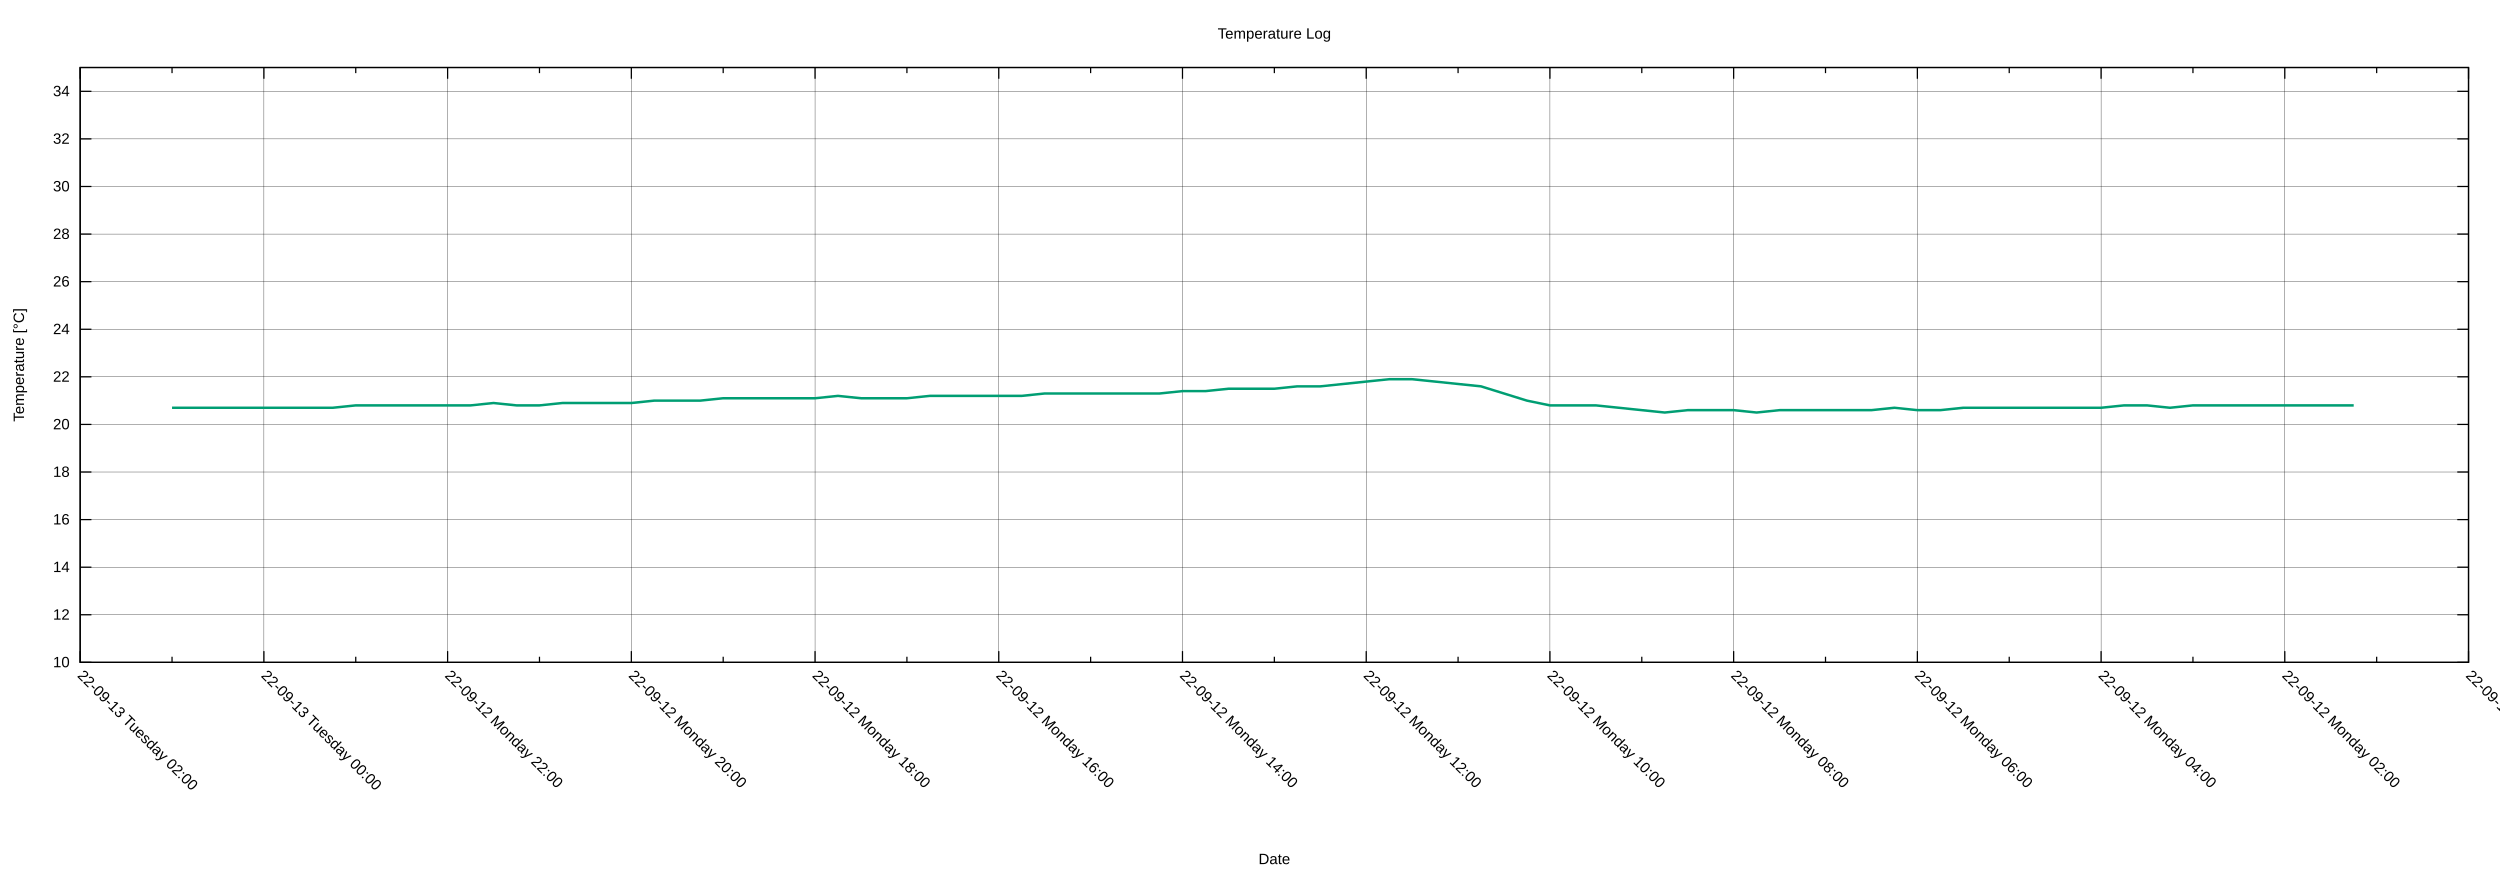
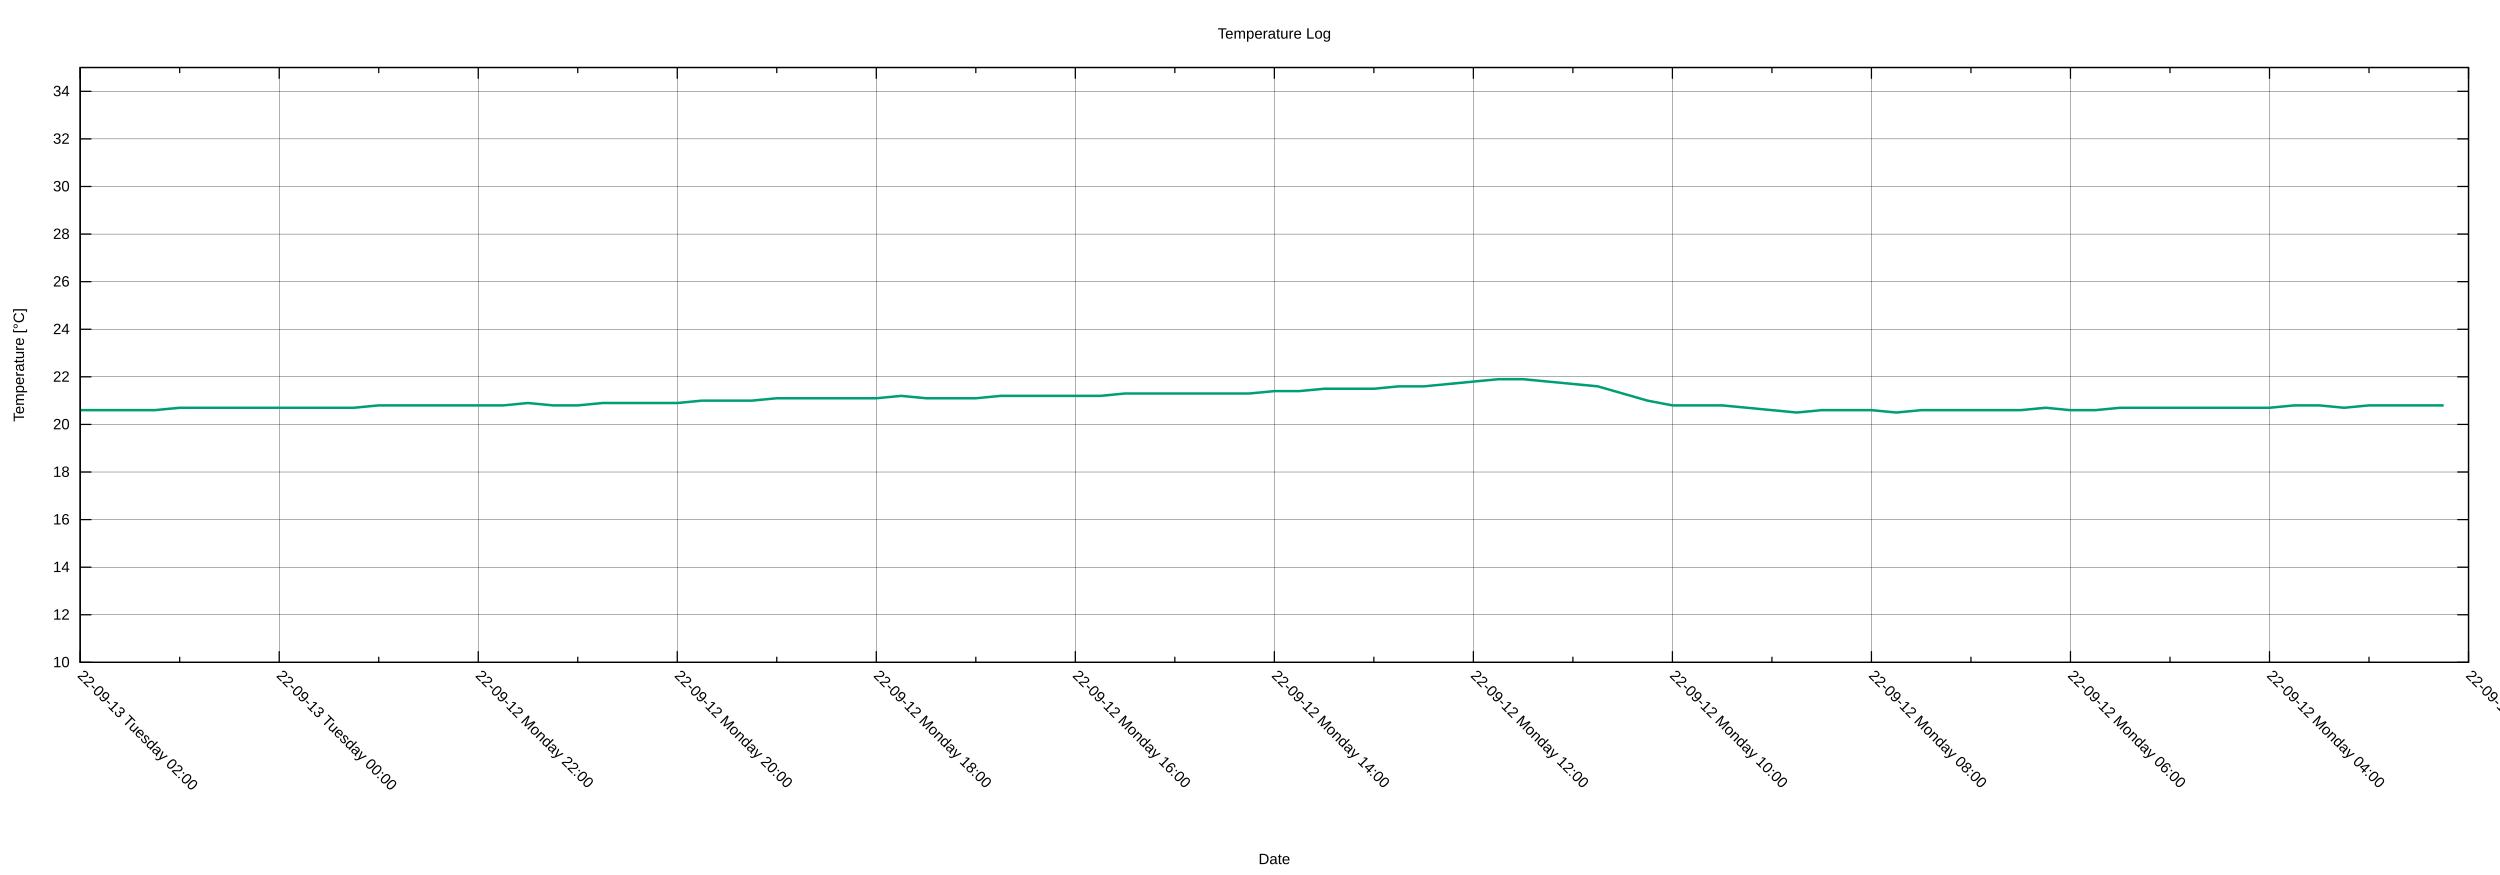
<svg xmlns="http://www.w3.org/2000/svg" xmlns:xlink="http://www.w3.org/1999/xlink" width="2000" height="700" viewBox="0 0 2000 700">
  <g id="gnuplot_canvas">
    <rect x="0" y="0" width="2000" height="700" fill="none" />
    <defs>
      <circle id="gpDot" r="0.5" stroke-width="0.5" stroke="currentColor" />
      <path id="gpPt0" stroke-width="0.222" stroke="currentColor" d="M-1,0 h2 M0,-1 v2" />
      <path id="gpPt1" stroke-width="0.222" stroke="currentColor" d="M-1,-1 L1,1 M1,-1 L-1,1" />
      <path id="gpPt2" stroke-width="0.222" stroke="currentColor" d="M-1,0 L1,0 M0,-1 L0,1 M-1,-1 L1,1 M-1,1 L1,-1" />
      <rect id="gpPt3" stroke-width="0.222" stroke="currentColor" x="-1" y="-1" width="2" height="2" />
      <rect id="gpPt4" stroke-width="0.222" stroke="currentColor" fill="currentColor" x="-1" y="-1" width="2" height="2" />
      <circle id="gpPt5" stroke-width="0.222" stroke="currentColor" cx="0" cy="0" r="1" />
      <use xlink:href="#gpPt5" id="gpPt6" fill="currentColor" stroke="none" />
      <path id="gpPt7" stroke-width="0.222" stroke="currentColor" d="M0,-1.33 L-1.33,0.67 L1.33,0.67 z" />
      <use xlink:href="#gpPt7" id="gpPt8" fill="currentColor" stroke="none" />
      <use xlink:href="#gpPt7" id="gpPt9" stroke="currentColor" transform="rotate(180)" />
      <use xlink:href="#gpPt9" id="gpPt10" fill="currentColor" stroke="none" />
      <use xlink:href="#gpPt3" id="gpPt11" stroke="currentColor" transform="rotate(45)" />
      <use xlink:href="#gpPt11" id="gpPt12" fill="currentColor" stroke="none" />
      <path id="gpPt13" stroke-width="0.222" stroke="currentColor" d="M0,1.330 L1.265,0.411 L0.782,-1.067 L-0.782,-1.076 L-1.265,0.411 z" />
      <use xlink:href="#gpPt13" id="gpPt14" fill="currentColor" stroke="none" />
      <filter id="textbox" filterUnits="objectBoundingBox" x="0" y="0" height="1" width="1">
        <feFlood flood-color="white" flood-opacity="1" result="bgnd" />
        <feComposite in="SourceGraphic" in2="bgnd" operator="atop" />
      </filter>
      <filter id="greybox" filterUnits="objectBoundingBox" x="0" y="0" height="1" width="1">
        <feFlood flood-color="lightgrey" flood-opacity="1" result="grey" />
        <feComposite in="SourceGraphic" in2="grey" operator="atop" />
      </filter>
    </defs>
    <g fill="none" color="white" stroke="currentColor" stroke-width="1.00" stroke-linecap="butt" stroke-linejoin="miter">
</g>
    <g fill="none" color="black" stroke="currentColor" stroke-width="1.00" stroke-linecap="butt" stroke-linejoin="miter">
</g>
    <g fill="none" color="black" stroke="black" stroke-width="0.25" stroke-linecap="butt" stroke-linejoin="miter">
</g>
    <g fill="none" color="black" stroke="currentColor" stroke-width="0.25" stroke-linecap="butt" stroke-linejoin="miter">
      <path stroke="black" class="gridline" d="M64.14,529.89 L1974.82,529.89  " />
    </g>
    <g fill="none" color="black" stroke="black" stroke-width="1.00" stroke-linecap="butt" stroke-linejoin="miter">
</g>
    <g fill="none" color="black" stroke="currentColor" stroke-width="1.00" stroke-linecap="butt" stroke-linejoin="miter">
      <path stroke="black" d="M64.14,529.89 L73.14,529.89 M1974.82,529.89 L1965.82,529.89  " />
      <g transform="translate(55.75,533.79)" stroke="none" fill="black" font-family="Arial" font-size="12.00" text-anchor="end">
        <text>
          <tspan font-family="Arial"> 10</tspan>
        </text>
      </g>
    </g>
    <g fill="none" color="black" stroke="currentColor" stroke-width="1.00" stroke-linecap="butt" stroke-linejoin="miter">
</g>
    <g fill="none" color="black" stroke="black" stroke-width="0.25" stroke-linecap="butt" stroke-linejoin="miter">
</g>
    <g fill="none" color="black" stroke="currentColor" stroke-width="0.25" stroke-linecap="butt" stroke-linejoin="miter">
      <path stroke="black" class="gridline" d="M64.14,491.82 L1974.82,491.82  " />
    </g>
    <g fill="none" color="black" stroke="black" stroke-width="1.00" stroke-linecap="butt" stroke-linejoin="miter">
</g>
    <g fill="none" color="black" stroke="currentColor" stroke-width="1.00" stroke-linecap="butt" stroke-linejoin="miter">
      <path stroke="black" d="M64.14,491.82 L73.14,491.82 M1974.82,491.82 L1965.82,491.82  " />
      <g transform="translate(55.75,495.72)" stroke="none" fill="black" font-family="Arial" font-size="12.00" text-anchor="end">
        <text>
          <tspan font-family="Arial"> 12</tspan>
        </text>
      </g>
    </g>
    <g fill="none" color="black" stroke="currentColor" stroke-width="1.00" stroke-linecap="butt" stroke-linejoin="miter">
</g>
    <g fill="none" color="black" stroke="black" stroke-width="0.25" stroke-linecap="butt" stroke-linejoin="miter">
</g>
    <g fill="none" color="black" stroke="currentColor" stroke-width="0.25" stroke-linecap="butt" stroke-linejoin="miter">
      <path stroke="black" class="gridline" d="M64.14,453.75 L1974.82,453.75  " />
    </g>
    <g fill="none" color="black" stroke="black" stroke-width="1.00" stroke-linecap="butt" stroke-linejoin="miter">
</g>
    <g fill="none" color="black" stroke="currentColor" stroke-width="1.00" stroke-linecap="butt" stroke-linejoin="miter">
      <path stroke="black" d="M64.14,453.75 L73.14,453.75 M1974.82,453.75 L1965.82,453.75  " />
      <g transform="translate(55.75,457.65)" stroke="none" fill="black" font-family="Arial" font-size="12.00" text-anchor="end">
        <text>
          <tspan font-family="Arial"> 14</tspan>
        </text>
      </g>
    </g>
    <g fill="none" color="black" stroke="currentColor" stroke-width="1.00" stroke-linecap="butt" stroke-linejoin="miter">
</g>
    <g fill="none" color="black" stroke="black" stroke-width="0.25" stroke-linecap="butt" stroke-linejoin="miter">
</g>
    <g fill="none" color="black" stroke="currentColor" stroke-width="0.25" stroke-linecap="butt" stroke-linejoin="miter">
      <path stroke="black" class="gridline" d="M64.14,415.68 L1974.82,415.68  " />
    </g>
    <g fill="none" color="black" stroke="black" stroke-width="1.00" stroke-linecap="butt" stroke-linejoin="miter">
</g>
    <g fill="none" color="black" stroke="currentColor" stroke-width="1.00" stroke-linecap="butt" stroke-linejoin="miter">
      <path stroke="black" d="M64.14,415.68 L73.14,415.68 M1974.82,415.68 L1965.82,415.68  " />
      <g transform="translate(55.75,419.58)" stroke="none" fill="black" font-family="Arial" font-size="12.00" text-anchor="end">
        <text>
          <tspan font-family="Arial"> 16</tspan>
        </text>
      </g>
    </g>
    <g fill="none" color="black" stroke="currentColor" stroke-width="1.00" stroke-linecap="butt" stroke-linejoin="miter">
</g>
    <g fill="none" color="black" stroke="black" stroke-width="0.25" stroke-linecap="butt" stroke-linejoin="miter">
</g>
    <g fill="none" color="black" stroke="currentColor" stroke-width="0.25" stroke-linecap="butt" stroke-linejoin="miter">
      <path stroke="black" class="gridline" d="M64.14,377.61 L1974.82,377.61  " />
    </g>
    <g fill="none" color="black" stroke="black" stroke-width="1.00" stroke-linecap="butt" stroke-linejoin="miter">
</g>
    <g fill="none" color="black" stroke="currentColor" stroke-width="1.00" stroke-linecap="butt" stroke-linejoin="miter">
      <path stroke="black" d="M64.14,377.61 L73.14,377.61 M1974.82,377.61 L1965.82,377.61  " />
      <g transform="translate(55.75,381.51)" stroke="none" fill="black" font-family="Arial" font-size="12.00" text-anchor="end">
        <text>
          <tspan font-family="Arial"> 18</tspan>
        </text>
      </g>
    </g>
    <g fill="none" color="black" stroke="currentColor" stroke-width="1.00" stroke-linecap="butt" stroke-linejoin="miter">
</g>
    <g fill="none" color="black" stroke="black" stroke-width="0.25" stroke-linecap="butt" stroke-linejoin="miter">
</g>
    <g fill="none" color="black" stroke="currentColor" stroke-width="0.25" stroke-linecap="butt" stroke-linejoin="miter">
      <path stroke="black" class="gridline" d="M64.14,339.54 L1974.82,339.54  " />
    </g>
    <g fill="none" color="black" stroke="black" stroke-width="1.00" stroke-linecap="butt" stroke-linejoin="miter">
</g>
    <g fill="none" color="black" stroke="currentColor" stroke-width="1.00" stroke-linecap="butt" stroke-linejoin="miter">
      <path stroke="black" d="M64.14,339.54 L73.14,339.54 M1974.82,339.54 L1965.82,339.54  " />
      <g transform="translate(55.75,343.44)" stroke="none" fill="black" font-family="Arial" font-size="12.00" text-anchor="end">
        <text>
          <tspan font-family="Arial"> 20</tspan>
        </text>
      </g>
    </g>
    <g fill="none" color="black" stroke="currentColor" stroke-width="1.00" stroke-linecap="butt" stroke-linejoin="miter">
</g>
    <g fill="none" color="black" stroke="black" stroke-width="0.25" stroke-linecap="butt" stroke-linejoin="miter">
</g>
    <g fill="none" color="black" stroke="currentColor" stroke-width="0.25" stroke-linecap="butt" stroke-linejoin="miter">
      <path stroke="black" class="gridline" d="M64.14,301.47 L1974.82,301.47  " />
    </g>
    <g fill="none" color="black" stroke="black" stroke-width="1.00" stroke-linecap="butt" stroke-linejoin="miter">
</g>
    <g fill="none" color="black" stroke="currentColor" stroke-width="1.00" stroke-linecap="butt" stroke-linejoin="miter">
      <path stroke="black" d="M64.14,301.47 L73.14,301.47 M1974.82,301.47 L1965.82,301.47  " />
      <g transform="translate(55.75,305.37)" stroke="none" fill="black" font-family="Arial" font-size="12.00" text-anchor="end">
        <text>
          <tspan font-family="Arial"> 22</tspan>
        </text>
      </g>
    </g>
    <g fill="none" color="black" stroke="currentColor" stroke-width="1.00" stroke-linecap="butt" stroke-linejoin="miter">
</g>
    <g fill="none" color="black" stroke="black" stroke-width="0.25" stroke-linecap="butt" stroke-linejoin="miter">
</g>
    <g fill="none" color="black" stroke="currentColor" stroke-width="0.25" stroke-linecap="butt" stroke-linejoin="miter">
      <path stroke="black" class="gridline" d="M64.14,263.40 L1974.82,263.40  " />
    </g>
    <g fill="none" color="black" stroke="black" stroke-width="1.00" stroke-linecap="butt" stroke-linejoin="miter">
</g>
    <g fill="none" color="black" stroke="currentColor" stroke-width="1.00" stroke-linecap="butt" stroke-linejoin="miter">
      <path stroke="black" d="M64.14,263.40 L73.14,263.40 M1974.82,263.40 L1965.82,263.40  " />
      <g transform="translate(55.75,267.30)" stroke="none" fill="black" font-family="Arial" font-size="12.00" text-anchor="end">
        <text>
          <tspan font-family="Arial"> 24</tspan>
        </text>
      </g>
    </g>
    <g fill="none" color="black" stroke="currentColor" stroke-width="1.00" stroke-linecap="butt" stroke-linejoin="miter">
</g>
    <g fill="none" color="black" stroke="black" stroke-width="0.25" stroke-linecap="butt" stroke-linejoin="miter">
</g>
    <g fill="none" color="black" stroke="currentColor" stroke-width="0.25" stroke-linecap="butt" stroke-linejoin="miter">
      <path stroke="black" class="gridline" d="M64.14,225.33 L1974.82,225.33  " />
    </g>
    <g fill="none" color="black" stroke="black" stroke-width="1.00" stroke-linecap="butt" stroke-linejoin="miter">
</g>
    <g fill="none" color="black" stroke="currentColor" stroke-width="1.00" stroke-linecap="butt" stroke-linejoin="miter">
      <path stroke="black" d="M64.14,225.33 L73.14,225.33 M1974.82,225.33 L1965.82,225.33  " />
      <g transform="translate(55.75,229.23)" stroke="none" fill="black" font-family="Arial" font-size="12.00" text-anchor="end">
        <text>
          <tspan font-family="Arial"> 26</tspan>
        </text>
      </g>
    </g>
    <g fill="none" color="black" stroke="currentColor" stroke-width="1.00" stroke-linecap="butt" stroke-linejoin="miter">
</g>
    <g fill="none" color="black" stroke="black" stroke-width="0.25" stroke-linecap="butt" stroke-linejoin="miter">
</g>
    <g fill="none" color="black" stroke="currentColor" stroke-width="0.25" stroke-linecap="butt" stroke-linejoin="miter">
      <path stroke="black" class="gridline" d="M64.14,187.26 L1974.82,187.26  " />
    </g>
    <g fill="none" color="black" stroke="black" stroke-width="1.00" stroke-linecap="butt" stroke-linejoin="miter">
</g>
    <g fill="none" color="black" stroke="currentColor" stroke-width="1.00" stroke-linecap="butt" stroke-linejoin="miter">
      <path stroke="black" d="M64.14,187.26 L73.14,187.26 M1974.82,187.26 L1965.82,187.26  " />
      <g transform="translate(55.75,191.16)" stroke="none" fill="black" font-family="Arial" font-size="12.00" text-anchor="end">
        <text>
          <tspan font-family="Arial"> 28</tspan>
        </text>
      </g>
    </g>
    <g fill="none" color="black" stroke="currentColor" stroke-width="1.00" stroke-linecap="butt" stroke-linejoin="miter">
</g>
    <g fill="none" color="black" stroke="black" stroke-width="0.25" stroke-linecap="butt" stroke-linejoin="miter">
</g>
    <g fill="none" color="black" stroke="currentColor" stroke-width="0.25" stroke-linecap="butt" stroke-linejoin="miter">
      <path stroke="black" class="gridline" d="M64.14,149.19 L1974.82,149.19  " />
    </g>
    <g fill="none" color="black" stroke="black" stroke-width="1.00" stroke-linecap="butt" stroke-linejoin="miter">
</g>
    <g fill="none" color="black" stroke="currentColor" stroke-width="1.00" stroke-linecap="butt" stroke-linejoin="miter">
      <path stroke="black" d="M64.14,149.19 L73.14,149.19 M1974.82,149.19 L1965.82,149.19  " />
      <g transform="translate(55.75,153.09)" stroke="none" fill="black" font-family="Arial" font-size="12.00" text-anchor="end">
        <text>
          <tspan font-family="Arial"> 30</tspan>
        </text>
      </g>
    </g>
    <g fill="none" color="black" stroke="currentColor" stroke-width="1.00" stroke-linecap="butt" stroke-linejoin="miter">
</g>
    <g fill="none" color="black" stroke="black" stroke-width="0.25" stroke-linecap="butt" stroke-linejoin="miter">
</g>
    <g fill="none" color="black" stroke="currentColor" stroke-width="0.25" stroke-linecap="butt" stroke-linejoin="miter">
      <path stroke="black" class="gridline" d="M64.14,111.12 L1974.82,111.12  " />
    </g>
    <g fill="none" color="black" stroke="black" stroke-width="1.00" stroke-linecap="butt" stroke-linejoin="miter">
</g>
    <g fill="none" color="black" stroke="currentColor" stroke-width="1.00" stroke-linecap="butt" stroke-linejoin="miter">
      <path stroke="black" d="M64.14,111.12 L73.14,111.12 M1974.82,111.12 L1965.82,111.12  " />
      <g transform="translate(55.75,115.02)" stroke="none" fill="black" font-family="Arial" font-size="12.00" text-anchor="end">
        <text>
          <tspan font-family="Arial"> 32</tspan>
        </text>
      </g>
    </g>
    <g fill="none" color="black" stroke="currentColor" stroke-width="1.00" stroke-linecap="butt" stroke-linejoin="miter">
</g>
    <g fill="none" color="black" stroke="black" stroke-width="0.25" stroke-linecap="butt" stroke-linejoin="miter">
</g>
    <g fill="none" color="black" stroke="currentColor" stroke-width="0.25" stroke-linecap="butt" stroke-linejoin="miter">
      <path stroke="black" class="gridline" d="M64.14,73.05 L1974.82,73.05  " />
    </g>
    <g fill="none" color="black" stroke="black" stroke-width="1.00" stroke-linecap="butt" stroke-linejoin="miter">
</g>
    <g fill="none" color="black" stroke="currentColor" stroke-width="1.00" stroke-linecap="butt" stroke-linejoin="miter">
      <path stroke="black" d="M64.14,73.05 L73.14,73.05 M1974.82,73.05 L1965.82,73.05  " />
      <g transform="translate(55.75,76.95)" stroke="none" fill="black" font-family="Arial" font-size="12.00" text-anchor="end">
        <text>
          <tspan font-family="Arial"> 34</tspan>
        </text>
      </g>
    </g>
    <g fill="none" color="black" stroke="currentColor" stroke-width="1.00" stroke-linecap="butt" stroke-linejoin="miter">
</g>
    <g fill="none" color="black" stroke="black" stroke-width="0.25" stroke-linecap="butt" stroke-linejoin="miter">
</g>
    <g fill="none" color="black" stroke="currentColor" stroke-width="0.25" stroke-linecap="butt" stroke-linejoin="miter">
      <path stroke="black" class="gridline" d="M1974.82,529.89 L1974.82,54.01  " />
    </g>
    <g fill="none" color="black" stroke="black" stroke-width="1.00" stroke-linecap="butt" stroke-linejoin="miter">
</g>
    <g fill="none" color="black" stroke="currentColor" stroke-width="1.00" stroke-linecap="butt" stroke-linejoin="miter">
      <path stroke="black" d="M1974.82,529.89 L1974.82,520.89 M1974.82,54.01 L1974.82,63.01  " />
      <g transform="translate(1972.06,541.04) rotate(45)" stroke="none" fill="black" font-family="Arial" font-size="12.00" text-anchor="start">
        <text>
-           <tspan font-family="Arial">22-09-12 Monday 00:00</tspan>
-         </text>
-       </g>
-     </g>
-     <g fill="none" color="black" stroke="currentColor" stroke-width="1.00" stroke-linecap="butt" stroke-linejoin="miter">
-       <path stroke="black" d="M1901.33,529.89 L1901.33,525.39 M1901.33,54.01 L1901.33,58.51  " />
-     </g>
-     <g fill="none" color="black" stroke="black" stroke-width="0.25" stroke-linecap="butt" stroke-linejoin="miter">
- </g>
-     <g fill="none" color="black" stroke="currentColor" stroke-width="0.25" stroke-linecap="butt" stroke-linejoin="miter">
-       <path stroke="black" class="gridline" d="M1827.84,529.89 L1827.84,54.01  " />
-     </g>
-     <g fill="none" color="black" stroke="black" stroke-width="1.00" stroke-linecap="butt" stroke-linejoin="miter">
- </g>
-     <g fill="none" color="black" stroke="currentColor" stroke-width="1.00" stroke-linecap="butt" stroke-linejoin="miter">
-       <path stroke="black" d="M1827.84,529.89 L1827.84,520.89 M1827.84,54.01 L1827.84,63.01  " />
-       <g transform="translate(1825.08,541.04) rotate(45)" stroke="none" fill="black" font-family="Arial" font-size="12.00" text-anchor="start">
-         <text>
          <tspan font-family="Arial">22-09-12 Monday 02:00</tspan>
        </text>
      </g>
    </g>
    <g fill="none" color="black" stroke="currentColor" stroke-width="1.00" stroke-linecap="butt" stroke-linejoin="miter">
-       <path stroke="black" d="M1754.36,529.89 L1754.36,525.39 M1754.36,54.01 L1754.36,58.51  " />
-     </g>
-     <g fill="none" color="black" stroke="black" stroke-width="0.25" stroke-linecap="butt" stroke-linejoin="miter">
- </g>
-     <g fill="none" color="black" stroke="currentColor" stroke-width="0.25" stroke-linecap="butt" stroke-linejoin="miter">
-       <path stroke="black" class="gridline" d="M1680.87,529.89 L1680.87,54.01  " />
-     </g>
-     <g fill="none" color="black" stroke="black" stroke-width="1.00" stroke-linecap="butt" stroke-linejoin="miter">
- </g>
-     <g fill="none" color="black" stroke="currentColor" stroke-width="1.00" stroke-linecap="butt" stroke-linejoin="miter">
-       <path stroke="black" d="M1680.87,529.89 L1680.87,520.89 M1680.87,54.01 L1680.87,63.01  " />
-       <g transform="translate(1678.11,541.04) rotate(45)" stroke="none" fill="black" font-family="Arial" font-size="12.00" text-anchor="start">
+       <path stroke="black" d="M1895.21,529.89 L1895.21,525.39 M1895.21,54.01 L1895.21,58.51  " />
+     </g>
+     <g fill="none" color="black" stroke="black" stroke-width="0.25" stroke-linecap="butt" stroke-linejoin="miter">
+ </g>
+     <g fill="none" color="black" stroke="currentColor" stroke-width="0.25" stroke-linecap="butt" stroke-linejoin="miter">
+       <path stroke="black" class="gridline" d="M1815.60,529.89 L1815.60,54.01  " />
+     </g>
+     <g fill="none" color="black" stroke="black" stroke-width="1.00" stroke-linecap="butt" stroke-linejoin="miter">
+ </g>
+     <g fill="none" color="black" stroke="currentColor" stroke-width="1.00" stroke-linecap="butt" stroke-linejoin="miter">
+       <path stroke="black" d="M1815.60,529.89 L1815.60,520.89 M1815.60,54.01 L1815.60,63.01  " />
+       <g transform="translate(1812.84,541.04) rotate(45)" stroke="none" fill="black" font-family="Arial" font-size="12.00" text-anchor="start">
        <text>
          <tspan font-family="Arial">22-09-12 Monday 04:00</tspan>
        </text>
      </g>
    </g>
    <g fill="none" color="black" stroke="currentColor" stroke-width="1.00" stroke-linecap="butt" stroke-linejoin="miter">
-       <path stroke="black" d="M1607.38,529.89 L1607.38,525.39 M1607.38,54.01 L1607.38,58.51  " />
-     </g>
-     <g fill="none" color="black" stroke="black" stroke-width="0.25" stroke-linecap="butt" stroke-linejoin="miter">
- </g>
-     <g fill="none" color="black" stroke="currentColor" stroke-width="0.25" stroke-linecap="butt" stroke-linejoin="miter">
-       <path stroke="black" class="gridline" d="M1533.89,529.89 L1533.89,54.01  " />
-     </g>
-     <g fill="none" color="black" stroke="black" stroke-width="1.00" stroke-linecap="butt" stroke-linejoin="miter">
- </g>
-     <g fill="none" color="black" stroke="currentColor" stroke-width="1.00" stroke-linecap="butt" stroke-linejoin="miter">
-       <path stroke="black" d="M1533.89,529.89 L1533.89,520.89 M1533.89,54.01 L1533.89,63.01  " />
-       <g transform="translate(1531.13,541.04) rotate(45)" stroke="none" fill="black" font-family="Arial" font-size="12.00" text-anchor="start">
+       <path stroke="black" d="M1735.99,529.89 L1735.99,525.39 M1735.99,54.01 L1735.99,58.51  " />
+     </g>
+     <g fill="none" color="black" stroke="black" stroke-width="0.25" stroke-linecap="butt" stroke-linejoin="miter">
+ </g>
+     <g fill="none" color="black" stroke="currentColor" stroke-width="0.25" stroke-linecap="butt" stroke-linejoin="miter">
+       <path stroke="black" class="gridline" d="M1656.37,529.89 L1656.37,54.01  " />
+     </g>
+     <g fill="none" color="black" stroke="black" stroke-width="1.00" stroke-linecap="butt" stroke-linejoin="miter">
+ </g>
+     <g fill="none" color="black" stroke="currentColor" stroke-width="1.00" stroke-linecap="butt" stroke-linejoin="miter">
+       <path stroke="black" d="M1656.37,529.89 L1656.37,520.89 M1656.37,54.01 L1656.37,63.01  " />
+       <g transform="translate(1653.61,541.04) rotate(45)" stroke="none" fill="black" font-family="Arial" font-size="12.00" text-anchor="start">
        <text>
          <tspan font-family="Arial">22-09-12 Monday 06:00</tspan>
        </text>
      </g>
    </g>
    <g fill="none" color="black" stroke="currentColor" stroke-width="1.00" stroke-linecap="butt" stroke-linejoin="miter">
-       <path stroke="black" d="M1460.41,529.89 L1460.41,525.39 M1460.41,54.01 L1460.41,58.51  " />
-     </g>
-     <g fill="none" color="black" stroke="black" stroke-width="0.25" stroke-linecap="butt" stroke-linejoin="miter">
- </g>
-     <g fill="none" color="black" stroke="currentColor" stroke-width="0.25" stroke-linecap="butt" stroke-linejoin="miter">
-       <path stroke="black" class="gridline" d="M1386.92,529.89 L1386.92,54.01  " />
-     </g>
-     <g fill="none" color="black" stroke="black" stroke-width="1.00" stroke-linecap="butt" stroke-linejoin="miter">
- </g>
-     <g fill="none" color="black" stroke="currentColor" stroke-width="1.00" stroke-linecap="butt" stroke-linejoin="miter">
-       <path stroke="black" d="M1386.92,529.89 L1386.92,520.89 M1386.92,54.01 L1386.92,63.01  " />
-       <g transform="translate(1384.16,541.04) rotate(45)" stroke="none" fill="black" font-family="Arial" font-size="12.00" text-anchor="start">
+       <path stroke="black" d="M1576.76,529.89 L1576.76,525.39 M1576.76,54.01 L1576.76,58.51  " />
+     </g>
+     <g fill="none" color="black" stroke="black" stroke-width="0.25" stroke-linecap="butt" stroke-linejoin="miter">
+ </g>
+     <g fill="none" color="black" stroke="currentColor" stroke-width="0.25" stroke-linecap="butt" stroke-linejoin="miter">
+       <path stroke="black" class="gridline" d="M1497.15,529.89 L1497.15,54.01  " />
+     </g>
+     <g fill="none" color="black" stroke="black" stroke-width="1.00" stroke-linecap="butt" stroke-linejoin="miter">
+ </g>
+     <g fill="none" color="black" stroke="currentColor" stroke-width="1.00" stroke-linecap="butt" stroke-linejoin="miter">
+       <path stroke="black" d="M1497.15,529.89 L1497.15,520.89 M1497.15,54.01 L1497.15,63.01  " />
+       <g transform="translate(1494.39,541.04) rotate(45)" stroke="none" fill="black" font-family="Arial" font-size="12.00" text-anchor="start">
        <text>
          <tspan font-family="Arial">22-09-12 Monday 08:00</tspan>
        </text>
      </g>
    </g>
    <g fill="none" color="black" stroke="currentColor" stroke-width="1.00" stroke-linecap="butt" stroke-linejoin="miter">
-       <path stroke="black" d="M1313.43,529.89 L1313.43,525.39 M1313.43,54.01 L1313.43,58.51  " />
-     </g>
-     <g fill="none" color="black" stroke="black" stroke-width="0.25" stroke-linecap="butt" stroke-linejoin="miter">
- </g>
-     <g fill="none" color="black" stroke="currentColor" stroke-width="0.25" stroke-linecap="butt" stroke-linejoin="miter">
-       <path stroke="black" class="gridline" d="M1239.94,529.89 L1239.94,54.01  " />
-     </g>
-     <g fill="none" color="black" stroke="black" stroke-width="1.00" stroke-linecap="butt" stroke-linejoin="miter">
- </g>
-     <g fill="none" color="black" stroke="currentColor" stroke-width="1.00" stroke-linecap="butt" stroke-linejoin="miter">
-       <path stroke="black" d="M1239.94,529.89 L1239.94,520.89 M1239.94,54.01 L1239.94,63.01  " />
-       <g transform="translate(1237.18,541.04) rotate(45)" stroke="none" fill="black" font-family="Arial" font-size="12.00" text-anchor="start">
+       <path stroke="black" d="M1417.54,529.89 L1417.54,525.39 M1417.54,54.01 L1417.54,58.51  " />
+     </g>
+     <g fill="none" color="black" stroke="black" stroke-width="0.25" stroke-linecap="butt" stroke-linejoin="miter">
+ </g>
+     <g fill="none" color="black" stroke="currentColor" stroke-width="0.25" stroke-linecap="butt" stroke-linejoin="miter">
+       <path stroke="black" class="gridline" d="M1337.93,529.89 L1337.93,54.01  " />
+     </g>
+     <g fill="none" color="black" stroke="black" stroke-width="1.00" stroke-linecap="butt" stroke-linejoin="miter">
+ </g>
+     <g fill="none" color="black" stroke="currentColor" stroke-width="1.00" stroke-linecap="butt" stroke-linejoin="miter">
+       <path stroke="black" d="M1337.93,529.89 L1337.93,520.89 M1337.93,54.01 L1337.93,63.01  " />
+       <g transform="translate(1335.17,541.04) rotate(45)" stroke="none" fill="black" font-family="Arial" font-size="12.00" text-anchor="start">
        <text>
          <tspan font-family="Arial">22-09-12 Monday 10:00</tspan>
        </text>
      </g>
    </g>
    <g fill="none" color="black" stroke="currentColor" stroke-width="1.00" stroke-linecap="butt" stroke-linejoin="miter">
-       <path stroke="black" d="M1166.46,529.89 L1166.46,525.39 M1166.46,54.01 L1166.46,58.51  " />
-     </g>
-     <g fill="none" color="black" stroke="black" stroke-width="0.25" stroke-linecap="butt" stroke-linejoin="miter">
- </g>
-     <g fill="none" color="black" stroke="currentColor" stroke-width="0.25" stroke-linecap="butt" stroke-linejoin="miter">
-       <path stroke="black" class="gridline" d="M1092.97,529.89 L1092.97,54.01  " />
-     </g>
-     <g fill="none" color="black" stroke="black" stroke-width="1.00" stroke-linecap="butt" stroke-linejoin="miter">
- </g>
-     <g fill="none" color="black" stroke="currentColor" stroke-width="1.00" stroke-linecap="butt" stroke-linejoin="miter">
-       <path stroke="black" d="M1092.97,529.89 L1092.97,520.89 M1092.97,54.01 L1092.97,63.01  " />
-       <g transform="translate(1090.21,541.04) rotate(45)" stroke="none" fill="black" font-family="Arial" font-size="12.00" text-anchor="start">
+       <path stroke="black" d="M1258.32,529.89 L1258.32,525.39 M1258.32,54.01 L1258.32,58.51  " />
+     </g>
+     <g fill="none" color="black" stroke="black" stroke-width="0.25" stroke-linecap="butt" stroke-linejoin="miter">
+ </g>
+     <g fill="none" color="black" stroke="currentColor" stroke-width="0.25" stroke-linecap="butt" stroke-linejoin="miter">
+       <path stroke="black" class="gridline" d="M1178.70,529.89 L1178.70,54.01  " />
+     </g>
+     <g fill="none" color="black" stroke="black" stroke-width="1.00" stroke-linecap="butt" stroke-linejoin="miter">
+ </g>
+     <g fill="none" color="black" stroke="currentColor" stroke-width="1.00" stroke-linecap="butt" stroke-linejoin="miter">
+       <path stroke="black" d="M1178.70,529.89 L1178.70,520.89 M1178.70,54.01 L1178.70,63.01  " />
+       <g transform="translate(1175.94,541.04) rotate(45)" stroke="none" fill="black" font-family="Arial" font-size="12.00" text-anchor="start">
        <text>
          <tspan font-family="Arial">22-09-12 Monday 12:00</tspan>
        </text>
      </g>
    </g>
    <g fill="none" color="black" stroke="currentColor" stroke-width="1.00" stroke-linecap="butt" stroke-linejoin="miter">
-       <path stroke="black" d="M1019.48,529.89 L1019.48,525.39 M1019.48,54.01 L1019.48,58.51  " />
-     </g>
-     <g fill="none" color="black" stroke="black" stroke-width="0.25" stroke-linecap="butt" stroke-linejoin="miter">
- </g>
-     <g fill="none" color="black" stroke="currentColor" stroke-width="0.25" stroke-linecap="butt" stroke-linejoin="miter">
-       <path stroke="black" class="gridline" d="M945.99,529.89 L945.99,54.01  " />
-     </g>
-     <g fill="none" color="black" stroke="black" stroke-width="1.00" stroke-linecap="butt" stroke-linejoin="miter">
- </g>
-     <g fill="none" color="black" stroke="currentColor" stroke-width="1.00" stroke-linecap="butt" stroke-linejoin="miter">
-       <path stroke="black" d="M945.99,529.89 L945.99,520.89 M945.99,54.01 L945.99,63.01  " />
-       <g transform="translate(943.23,541.04) rotate(45)" stroke="none" fill="black" font-family="Arial" font-size="12.00" text-anchor="start">
+       <path stroke="black" d="M1099.09,529.89 L1099.09,525.39 M1099.09,54.01 L1099.09,58.51  " />
+     </g>
+     <g fill="none" color="black" stroke="black" stroke-width="0.25" stroke-linecap="butt" stroke-linejoin="miter">
+ </g>
+     <g fill="none" color="black" stroke="currentColor" stroke-width="0.25" stroke-linecap="butt" stroke-linejoin="miter">
+       <path stroke="black" class="gridline" d="M1019.48,529.89 L1019.48,54.01  " />
+     </g>
+     <g fill="none" color="black" stroke="black" stroke-width="1.00" stroke-linecap="butt" stroke-linejoin="miter">
+ </g>
+     <g fill="none" color="black" stroke="currentColor" stroke-width="1.00" stroke-linecap="butt" stroke-linejoin="miter">
+       <path stroke="black" d="M1019.48,529.89 L1019.48,520.89 M1019.48,54.01 L1019.48,63.01  " />
+       <g transform="translate(1016.72,541.04) rotate(45)" stroke="none" fill="black" font-family="Arial" font-size="12.00" text-anchor="start">
        <text>
          <tspan font-family="Arial">22-09-12 Monday 14:00</tspan>
        </text>
      </g>
    </g>
    <g fill="none" color="black" stroke="currentColor" stroke-width="1.00" stroke-linecap="butt" stroke-linejoin="miter">
-       <path stroke="black" d="M872.50,529.89 L872.50,525.39 M872.50,54.01 L872.50,58.51  " />
-     </g>
-     <g fill="none" color="black" stroke="black" stroke-width="0.25" stroke-linecap="butt" stroke-linejoin="miter">
- </g>
-     <g fill="none" color="black" stroke="currentColor" stroke-width="0.25" stroke-linecap="butt" stroke-linejoin="miter">
-       <path stroke="black" class="gridline" d="M799.02,529.89 L799.02,54.01  " />
-     </g>
-     <g fill="none" color="black" stroke="black" stroke-width="1.00" stroke-linecap="butt" stroke-linejoin="miter">
- </g>
-     <g fill="none" color="black" stroke="currentColor" stroke-width="1.00" stroke-linecap="butt" stroke-linejoin="miter">
-       <path stroke="black" d="M799.02,529.89 L799.02,520.89 M799.02,54.01 L799.02,63.01  " />
-       <g transform="translate(796.26,541.04) rotate(45)" stroke="none" fill="black" font-family="Arial" font-size="12.00" text-anchor="start">
+       <path stroke="black" d="M939.87,529.89 L939.87,525.39 M939.87,54.01 L939.87,58.51  " />
+     </g>
+     <g fill="none" color="black" stroke="black" stroke-width="0.25" stroke-linecap="butt" stroke-linejoin="miter">
+ </g>
+     <g fill="none" color="black" stroke="currentColor" stroke-width="0.25" stroke-linecap="butt" stroke-linejoin="miter">
+       <path stroke="black" class="gridline" d="M860.26,529.89 L860.26,54.01  " />
+     </g>
+     <g fill="none" color="black" stroke="black" stroke-width="1.00" stroke-linecap="butt" stroke-linejoin="miter">
+ </g>
+     <g fill="none" color="black" stroke="currentColor" stroke-width="1.00" stroke-linecap="butt" stroke-linejoin="miter">
+       <path stroke="black" d="M860.26,529.89 L860.26,520.89 M860.26,54.01 L860.26,63.01  " />
+       <g transform="translate(857.50,541.04) rotate(45)" stroke="none" fill="black" font-family="Arial" font-size="12.00" text-anchor="start">
        <text>
          <tspan font-family="Arial">22-09-12 Monday 16:00</tspan>
        </text>
      </g>
    </g>
    <g fill="none" color="black" stroke="currentColor" stroke-width="1.00" stroke-linecap="butt" stroke-linejoin="miter">
-       <path stroke="black" d="M725.53,529.89 L725.53,525.39 M725.53,54.01 L725.53,58.51  " />
-     </g>
-     <g fill="none" color="black" stroke="black" stroke-width="0.25" stroke-linecap="butt" stroke-linejoin="miter">
- </g>
-     <g fill="none" color="black" stroke="currentColor" stroke-width="0.25" stroke-linecap="butt" stroke-linejoin="miter">
-       <path stroke="black" class="gridline" d="M652.04,529.89 L652.04,54.01  " />
-     </g>
-     <g fill="none" color="black" stroke="black" stroke-width="1.00" stroke-linecap="butt" stroke-linejoin="miter">
- </g>
-     <g fill="none" color="black" stroke="currentColor" stroke-width="1.00" stroke-linecap="butt" stroke-linejoin="miter">
-       <path stroke="black" d="M652.04,529.89 L652.04,520.89 M652.04,54.01 L652.04,63.01  " />
-       <g transform="translate(649.28,541.04) rotate(45)" stroke="none" fill="black" font-family="Arial" font-size="12.00" text-anchor="start">
+       <path stroke="black" d="M780.65,529.89 L780.65,525.39 M780.65,54.01 L780.65,58.51  " />
+     </g>
+     <g fill="none" color="black" stroke="black" stroke-width="0.25" stroke-linecap="butt" stroke-linejoin="miter">
+ </g>
+     <g fill="none" color="black" stroke="currentColor" stroke-width="0.25" stroke-linecap="butt" stroke-linejoin="miter">
+       <path stroke="black" class="gridline" d="M701.03,529.89 L701.03,54.01  " />
+     </g>
+     <g fill="none" color="black" stroke="black" stroke-width="1.00" stroke-linecap="butt" stroke-linejoin="miter">
+ </g>
+     <g fill="none" color="black" stroke="currentColor" stroke-width="1.00" stroke-linecap="butt" stroke-linejoin="miter">
+       <path stroke="black" d="M701.03,529.89 L701.03,520.89 M701.03,54.01 L701.03,63.01  " />
+       <g transform="translate(698.27,541.04) rotate(45)" stroke="none" fill="black" font-family="Arial" font-size="12.00" text-anchor="start">
        <text>
          <tspan font-family="Arial">22-09-12 Monday 18:00</tspan>
        </text>
      </g>
    </g>
    <g fill="none" color="black" stroke="currentColor" stroke-width="1.00" stroke-linecap="butt" stroke-linejoin="miter">
-       <path stroke="black" d="M578.55,529.89 L578.55,525.39 M578.55,54.01 L578.55,58.51  " />
-     </g>
-     <g fill="none" color="black" stroke="black" stroke-width="0.25" stroke-linecap="butt" stroke-linejoin="miter">
- </g>
-     <g fill="none" color="black" stroke="currentColor" stroke-width="0.25" stroke-linecap="butt" stroke-linejoin="miter">
-       <path stroke="black" class="gridline" d="M505.07,529.89 L505.07,54.01  " />
-     </g>
-     <g fill="none" color="black" stroke="black" stroke-width="1.00" stroke-linecap="butt" stroke-linejoin="miter">
- </g>
-     <g fill="none" color="black" stroke="currentColor" stroke-width="1.00" stroke-linecap="butt" stroke-linejoin="miter">
-       <path stroke="black" d="M505.07,529.89 L505.07,520.89 M505.07,54.01 L505.07,63.01  " />
-       <g transform="translate(502.31,541.04) rotate(45)" stroke="none" fill="black" font-family="Arial" font-size="12.00" text-anchor="start">
+       <path stroke="black" d="M621.42,529.89 L621.42,525.39 M621.42,54.01 L621.42,58.51  " />
+     </g>
+     <g fill="none" color="black" stroke="black" stroke-width="0.25" stroke-linecap="butt" stroke-linejoin="miter">
+ </g>
+     <g fill="none" color="black" stroke="currentColor" stroke-width="0.25" stroke-linecap="butt" stroke-linejoin="miter">
+       <path stroke="black" class="gridline" d="M541.81,529.89 L541.81,54.01  " />
+     </g>
+     <g fill="none" color="black" stroke="black" stroke-width="1.00" stroke-linecap="butt" stroke-linejoin="miter">
+ </g>
+     <g fill="none" color="black" stroke="currentColor" stroke-width="1.00" stroke-linecap="butt" stroke-linejoin="miter">
+       <path stroke="black" d="M541.81,529.89 L541.81,520.89 M541.81,54.01 L541.81,63.01  " />
+       <g transform="translate(539.05,541.04) rotate(45)" stroke="none" fill="black" font-family="Arial" font-size="12.00" text-anchor="start">
        <text>
          <tspan font-family="Arial">22-09-12 Monday 20:00</tspan>
        </text>
      </g>
    </g>
    <g fill="none" color="black" stroke="currentColor" stroke-width="1.00" stroke-linecap="butt" stroke-linejoin="miter">
-       <path stroke="black" d="M431.58,529.89 L431.58,525.39 M431.58,54.01 L431.58,58.51  " />
-     </g>
-     <g fill="none" color="black" stroke="black" stroke-width="0.25" stroke-linecap="butt" stroke-linejoin="miter">
- </g>
-     <g fill="none" color="black" stroke="currentColor" stroke-width="0.25" stroke-linecap="butt" stroke-linejoin="miter">
-       <path stroke="black" class="gridline" d="M358.09,529.89 L358.09,54.01  " />
-     </g>
-     <g fill="none" color="black" stroke="black" stroke-width="1.00" stroke-linecap="butt" stroke-linejoin="miter">
- </g>
-     <g fill="none" color="black" stroke="currentColor" stroke-width="1.00" stroke-linecap="butt" stroke-linejoin="miter">
-       <path stroke="black" d="M358.09,529.89 L358.09,520.89 M358.09,54.01 L358.09,63.01  " />
-       <g transform="translate(355.33,541.04) rotate(45)" stroke="none" fill="black" font-family="Arial" font-size="12.00" text-anchor="start">
+       <path stroke="black" d="M462.20,529.89 L462.20,525.39 M462.20,54.01 L462.20,58.51  " />
+     </g>
+     <g fill="none" color="black" stroke="black" stroke-width="0.25" stroke-linecap="butt" stroke-linejoin="miter">
+ </g>
+     <g fill="none" color="black" stroke="currentColor" stroke-width="0.25" stroke-linecap="butt" stroke-linejoin="miter">
+       <path stroke="black" class="gridline" d="M382.59,529.89 L382.59,54.01  " />
+     </g>
+     <g fill="none" color="black" stroke="black" stroke-width="1.00" stroke-linecap="butt" stroke-linejoin="miter">
+ </g>
+     <g fill="none" color="black" stroke="currentColor" stroke-width="1.00" stroke-linecap="butt" stroke-linejoin="miter">
+       <path stroke="black" d="M382.59,529.89 L382.59,520.89 M382.59,54.01 L382.59,63.01  " />
+       <g transform="translate(379.83,541.04) rotate(45)" stroke="none" fill="black" font-family="Arial" font-size="12.00" text-anchor="start">
        <text>
          <tspan font-family="Arial">22-09-12 Monday 22:00</tspan>
        </text>
      </g>
    </g>
    <g fill="none" color="black" stroke="currentColor" stroke-width="1.00" stroke-linecap="butt" stroke-linejoin="miter">
-       <path stroke="black" d="M284.60,529.89 L284.60,525.39 M284.60,54.01 L284.60,58.51  " />
-     </g>
-     <g fill="none" color="black" stroke="black" stroke-width="0.25" stroke-linecap="butt" stroke-linejoin="miter">
- </g>
-     <g fill="none" color="black" stroke="currentColor" stroke-width="0.25" stroke-linecap="butt" stroke-linejoin="miter">
-       <path stroke="black" class="gridline" d="M211.12,529.89 L211.12,54.01  " />
-     </g>
-     <g fill="none" color="black" stroke="black" stroke-width="1.00" stroke-linecap="butt" stroke-linejoin="miter">
- </g>
-     <g fill="none" color="black" stroke="currentColor" stroke-width="1.00" stroke-linecap="butt" stroke-linejoin="miter">
-       <path stroke="black" d="M211.12,529.89 L211.12,520.89 M211.12,54.01 L211.12,63.01  " />
-       <g transform="translate(208.36,541.04) rotate(45)" stroke="none" fill="black" font-family="Arial" font-size="12.00" text-anchor="start">
+       <path stroke="black" d="M302.98,529.89 L302.98,525.39 M302.98,54.01 L302.98,58.51  " />
+     </g>
+     <g fill="none" color="black" stroke="black" stroke-width="0.25" stroke-linecap="butt" stroke-linejoin="miter">
+ </g>
+     <g fill="none" color="black" stroke="currentColor" stroke-width="0.25" stroke-linecap="butt" stroke-linejoin="miter">
+       <path stroke="black" class="gridline" d="M223.36,529.89 L223.36,54.01  " />
+     </g>
+     <g fill="none" color="black" stroke="black" stroke-width="1.00" stroke-linecap="butt" stroke-linejoin="miter">
+ </g>
+     <g fill="none" color="black" stroke="currentColor" stroke-width="1.00" stroke-linecap="butt" stroke-linejoin="miter">
+       <path stroke="black" d="M223.36,529.89 L223.36,520.89 M223.36,54.01 L223.36,63.01  " />
+       <g transform="translate(220.60,541.04) rotate(45)" stroke="none" fill="black" font-family="Arial" font-size="12.00" text-anchor="start">
        <text>
          <tspan font-family="Arial">22-09-13 Tuesday 00:00</tspan>
        </text>
      </g>
    </g>
    <g fill="none" color="black" stroke="currentColor" stroke-width="1.00" stroke-linecap="butt" stroke-linejoin="miter">
-       <path stroke="black" d="M137.63,529.89 L137.63,525.39 M137.63,54.01 L137.63,58.51  " />
+       <path stroke="black" d="M143.75,529.89 L143.75,525.39 M143.75,54.01 L143.75,58.51  " />
    </g>
    <g fill="none" color="black" stroke="black" stroke-width="0.25" stroke-linecap="butt" stroke-linejoin="miter">
</g>
    <g fill="none" color="black" stroke="currentColor" stroke-width="0.25" stroke-linecap="butt" stroke-linejoin="miter">
      <path stroke="black" class="gridline" d="M64.14,529.89 L64.14,54.01  " />
    </g>
    <g fill="none" color="black" stroke="black" stroke-width="1.00" stroke-linecap="butt" stroke-linejoin="miter">
</g>
    <g fill="none" color="black" stroke="currentColor" stroke-width="1.00" stroke-linecap="butt" stroke-linejoin="miter">
      <path stroke="black" d="M64.14,529.89 L64.14,520.89 M64.14,54.01 L64.14,63.01  " />
      <g transform="translate(61.38,541.04) rotate(45)" stroke="none" fill="black" font-family="Arial" font-size="12.00" text-anchor="start">
        <text>
          <tspan font-family="Arial">22-09-13 Tuesday 02:00</tspan>
        </text>
      </g>
    </g>
    <g fill="none" color="black" stroke="currentColor" stroke-width="1.00" stroke-linecap="butt" stroke-linejoin="miter">
</g>
    <g fill="none" color="black" stroke="currentColor" stroke-width="1.00" stroke-linecap="butt" stroke-linejoin="miter">
      <path stroke="black" d="M64.14,54.01 L64.14,529.89 L1974.82,529.89 L1974.82,54.01 L64.14,54.01 Z  " />
    </g>
    <g fill="none" color="black" stroke="currentColor" stroke-width="1.00" stroke-linecap="butt" stroke-linejoin="miter">
      <g transform="translate(19.18,291.95) rotate(270)" stroke="none" fill="black" font-family="Arial" font-size="12.00" text-anchor="middle">
        <text>
          <tspan font-family="Arial">Temperature [°C]</tspan>
        </text>
      </g>
    </g>
    <g fill="none" color="black" stroke="currentColor" stroke-width="1.00" stroke-linecap="butt" stroke-linejoin="miter">
      <g transform="translate(1019.48,691.30)" stroke="none" fill="black" font-family="Arial" font-size="12.00" text-anchor="middle">
        <text>
          <tspan font-family="Arial">Date</tspan>
        </text>
      </g>
    </g>
    <g fill="none" color="black" stroke="currentColor" stroke-width="1.00" stroke-linecap="butt" stroke-linejoin="miter">
</g>
    <g id="gnuplot_plot_1">
      <g fill="none" color="white" stroke="currentColor" stroke-width="2.00" stroke-linecap="butt" stroke-linejoin="miter">
</g>
      <g fill="none" color="black" stroke="currentColor" stroke-width="2.00" stroke-linecap="butt" stroke-linejoin="miter">
-         <path stroke="rgb(  0, 158, 115)" d="M137.63,326.21 L156.00,326.21 L174.37,326.21 L192.74,326.21 L211.12,326.21 L229.49,326.21 L247.86,326.21 L266.23,326.21   L284.60,324.31 L302.98,324.31 L321.35,324.31 L339.72,324.31 L358.09,324.31 L376.46,324.31 L394.83,322.41 L413.21,324.31   L431.58,324.31 L449.95,322.41 L468.32,322.41 L486.69,322.41 L505.07,322.41 L523.44,320.50 L541.81,320.50 L560.18,320.50   L578.55,318.60 L596.93,318.60 L615.30,318.60 L633.67,318.60 L652.04,318.60 L670.41,316.70 L688.79,318.60 L707.16,318.60   L725.53,318.60 L743.90,316.70 L762.27,316.70 L780.65,316.70 L799.02,316.70 L817.39,316.70 L835.76,314.79 L854.13,314.79   L872.50,314.79 L890.88,314.79 L909.25,314.79 L927.62,314.79 L945.99,312.89 L964.36,312.89 L982.74,310.99 L1001.11,310.99   L1019.48,310.99 L1037.85,309.08 L1056.22,309.08 L1074.60,307.18 L1092.97,305.27 L1111.34,303.37 L1129.71,303.37 L1148.08,305.27   L1166.46,307.18 L1184.83,309.08 L1203.20,314.79 L1221.57,320.50 L1239.94,324.31 L1258.32,324.31 L1276.69,324.31 L1295.06,326.21   L1313.43,328.12 L1331.80,330.02 L1350.17,328.12 L1368.55,328.12 L1386.92,328.12 L1405.29,330.02 L1423.66,328.12 L1442.03,328.12   L1460.41,328.12 L1478.78,328.12 L1497.15,328.12 L1515.52,326.21 L1533.89,328.12 L1552.27,328.12 L1570.64,326.21 L1589.01,326.21   L1607.38,326.21 L1625.75,326.21 L1644.13,326.21 L1662.50,326.21 L1680.87,326.21 L1699.24,324.31 L1717.61,324.31 L1735.99,326.21   L1754.36,324.31 L1772.73,324.31 L1791.10,324.31 L1809.47,324.31 L1827.84,324.31 L1846.22,324.31 L1864.59,324.31 L1882.96,324.31    " />
+         <path stroke="rgb(  0, 158, 115)" d="M64.14,328.12 L84.04,328.12 L103.95,328.12 L123.85,328.12 L143.75,326.21 L163.65,326.21 L183.56,326.21 L203.46,326.21   L223.36,326.21 L243.27,326.21 L263.17,326.21 L283.07,326.21 L302.98,324.31 L322.88,324.31 L342.78,324.31 L362.68,324.31   L382.59,324.31 L402.49,324.31 L422.39,322.41 L442.30,324.31 L462.20,324.31 L482.10,322.41 L502.00,322.41 L521.91,322.41   L541.81,322.41 L561.71,320.50 L581.62,320.50 L601.52,320.50 L621.42,318.60 L641.32,318.60 L661.23,318.60 L681.13,318.60   L701.03,318.60 L720.94,316.70 L740.84,318.60 L760.74,318.60 L780.65,318.60 L800.55,316.70 L820.45,316.70 L840.35,316.70   L860.26,316.70 L880.16,316.70 L900.06,314.79 L919.97,314.79 L939.87,314.79 L959.77,314.79 L979.67,314.79 L999.58,314.79   L1019.48,312.89 L1039.38,312.89 L1059.29,310.99 L1079.19,310.99 L1099.09,310.99 L1118.99,309.08 L1138.90,309.08 L1158.80,307.18   L1178.70,305.27 L1198.61,303.37 L1218.51,303.37 L1238.41,305.27 L1258.32,307.18 L1278.22,309.08 L1298.12,314.79 L1318.02,320.50   L1337.93,324.31 L1357.83,324.31 L1377.73,324.31 L1397.64,326.21 L1417.54,328.12 L1437.44,330.02 L1457.34,328.12 L1477.25,328.12   L1497.15,328.12 L1517.05,330.02 L1536.96,328.12 L1556.86,328.12 L1576.76,328.12 L1596.66,328.12 L1616.57,328.12 L1636.47,326.21   L1656.37,328.12 L1676.28,328.12 L1696.18,326.21 L1716.08,326.21 L1735.99,326.21 L1755.89,326.21 L1775.79,326.21 L1795.69,326.21   L1815.60,326.21 L1835.50,324.31 L1855.40,324.31 L1875.31,326.21 L1895.21,324.31 L1915.11,324.31 L1935.01,324.31 L1954.92,324.31    " />
      </g>
    </g>
    <g fill="none" color="black" stroke="currentColor" stroke-width="2.00" stroke-linecap="butt" stroke-linejoin="miter">
</g>
    <g fill="none" color="black" stroke="black" stroke-width="1.00" stroke-linecap="butt" stroke-linejoin="miter">
</g>
    <g fill="none" color="black" stroke="currentColor" stroke-width="1.00" stroke-linecap="butt" stroke-linejoin="miter">
      <path stroke="black" d="M64.14,54.01 L64.14,529.89 L1974.82,529.89 L1974.82,54.01 L64.14,54.01 Z  " />
    </g>
    <g fill="none" color="black" stroke="currentColor" stroke-width="1.00" stroke-linecap="butt" stroke-linejoin="miter">
      <g transform="translate(1019.48,30.91)" stroke="none" fill="black" font-family="Arial" font-size="12.00" text-anchor="middle">
        <text>
          <tspan font-family="Arial">Temperature Log</tspan>
        </text>
      </g>
    </g>
    <g fill="none" color="black" stroke="currentColor" stroke-width="1.00" stroke-linecap="butt" stroke-linejoin="miter">
</g>
  </g>
</svg>
